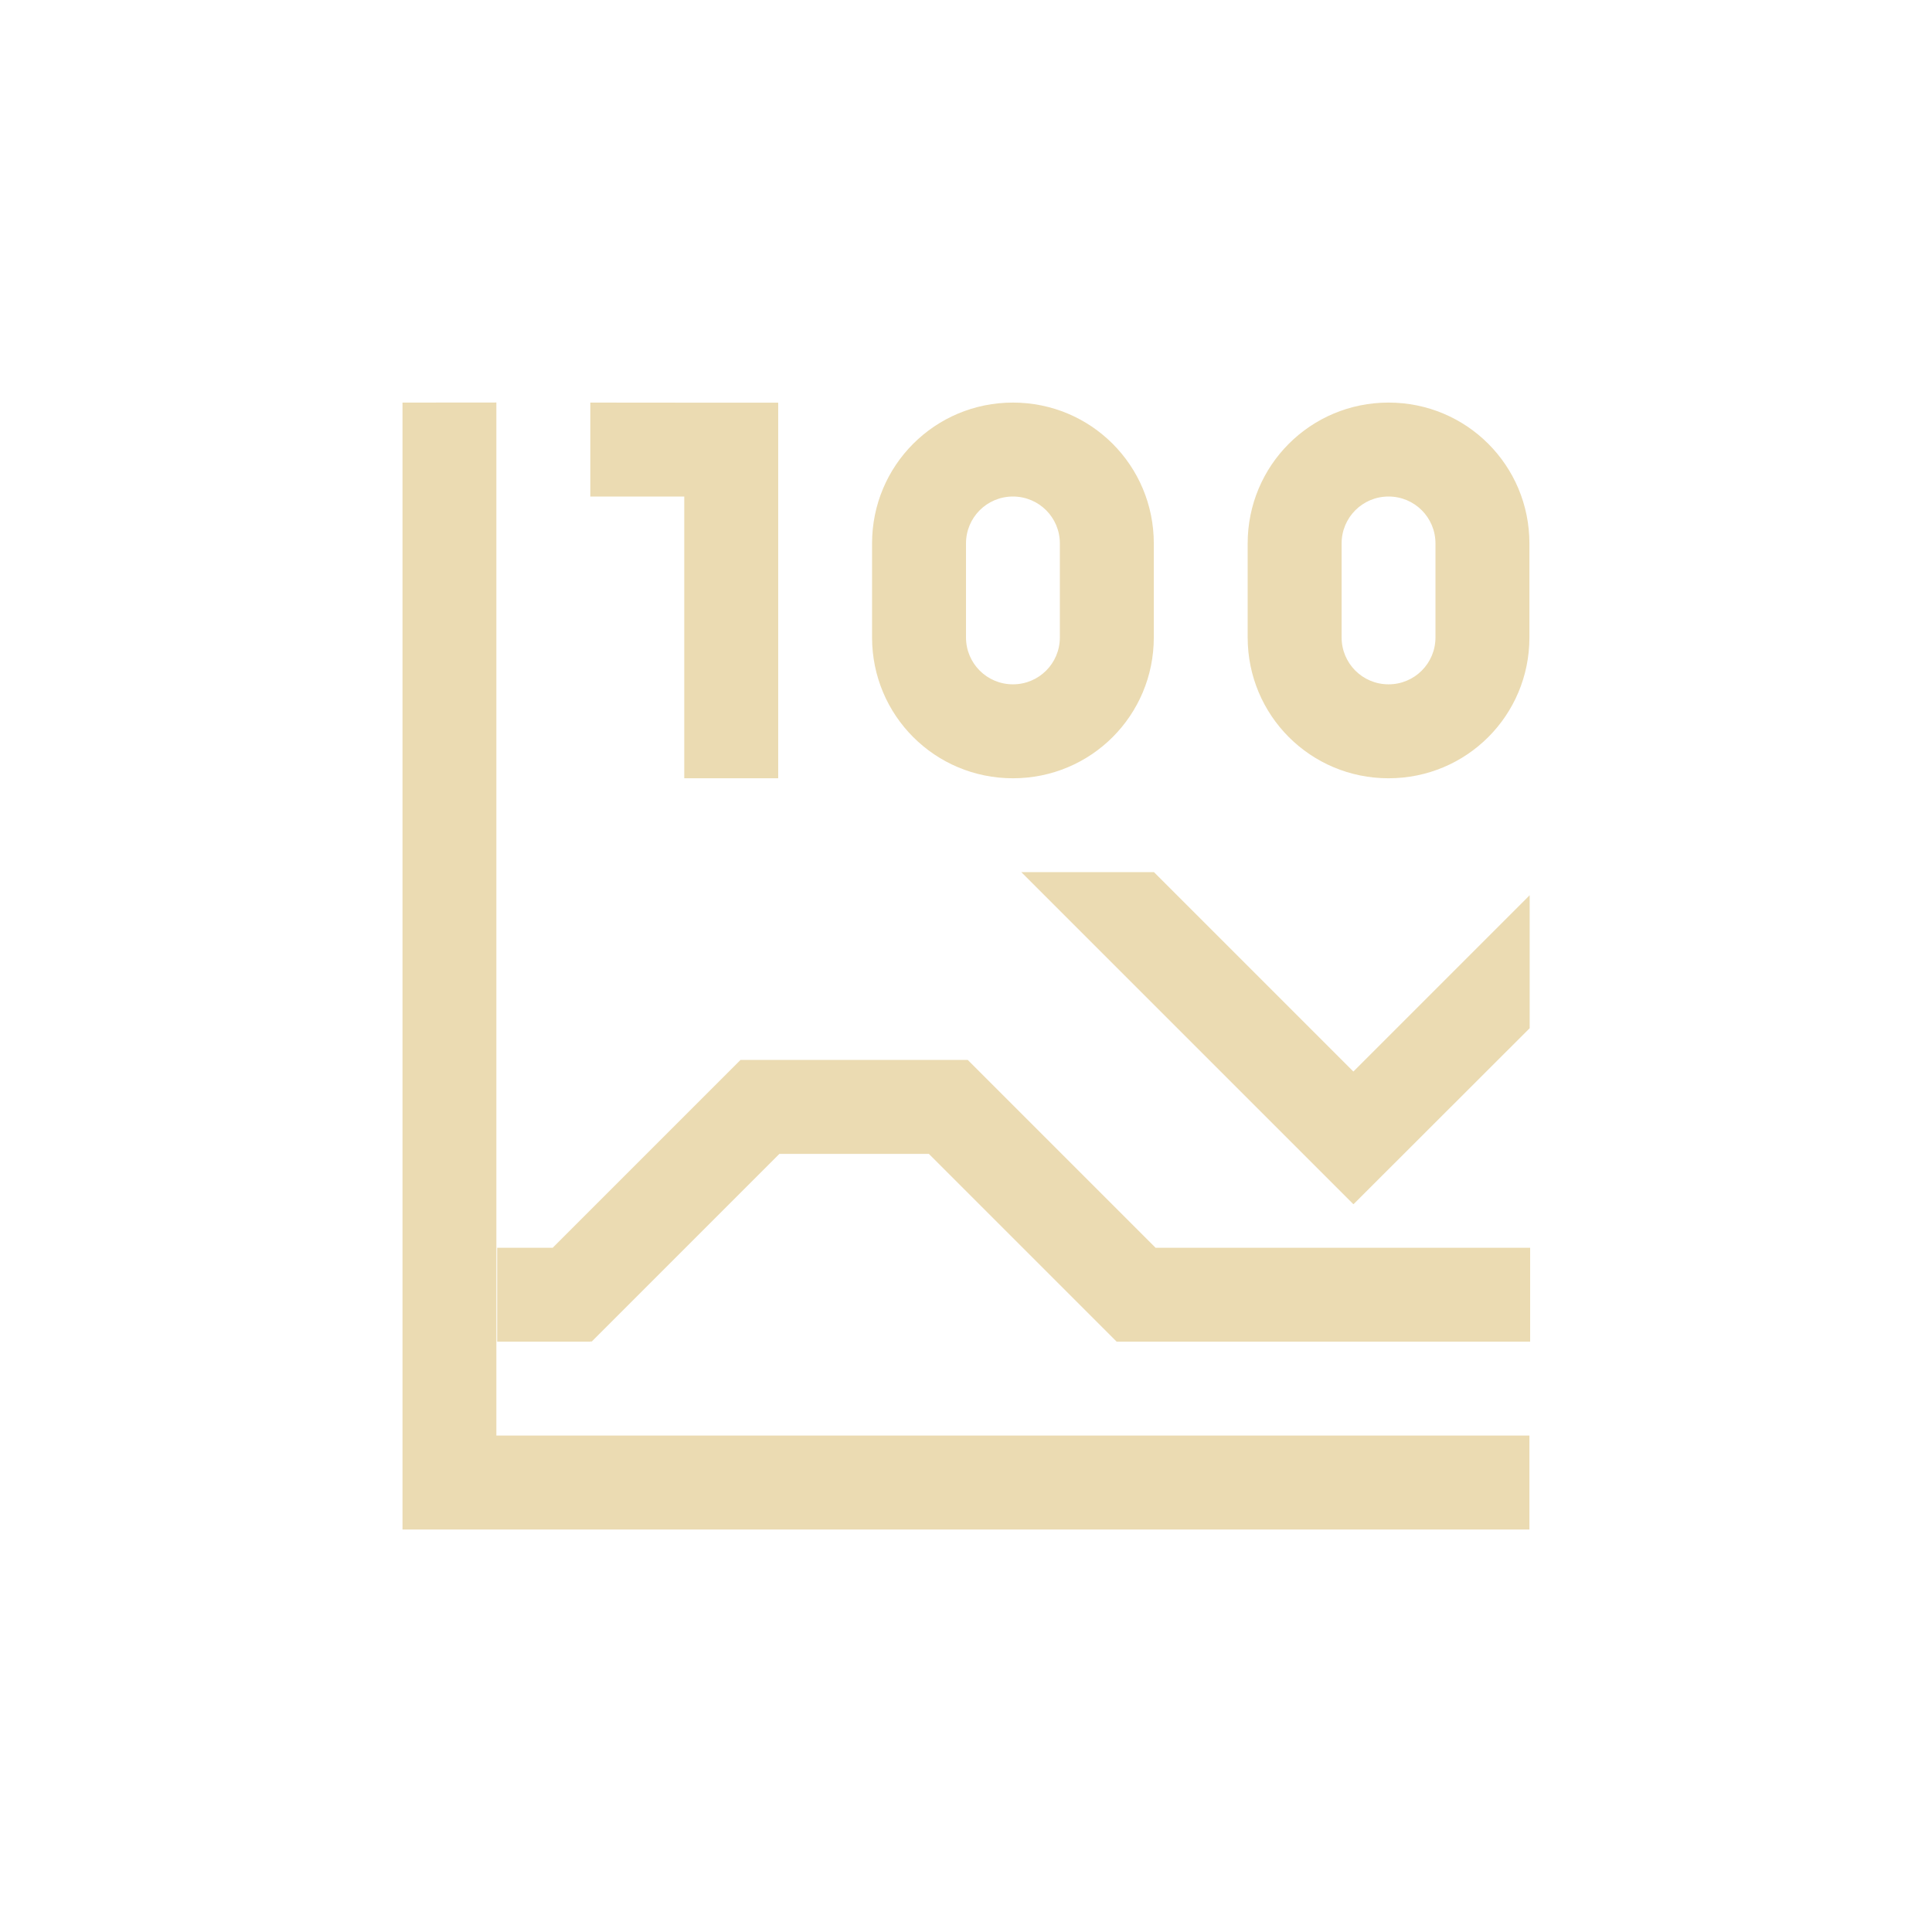
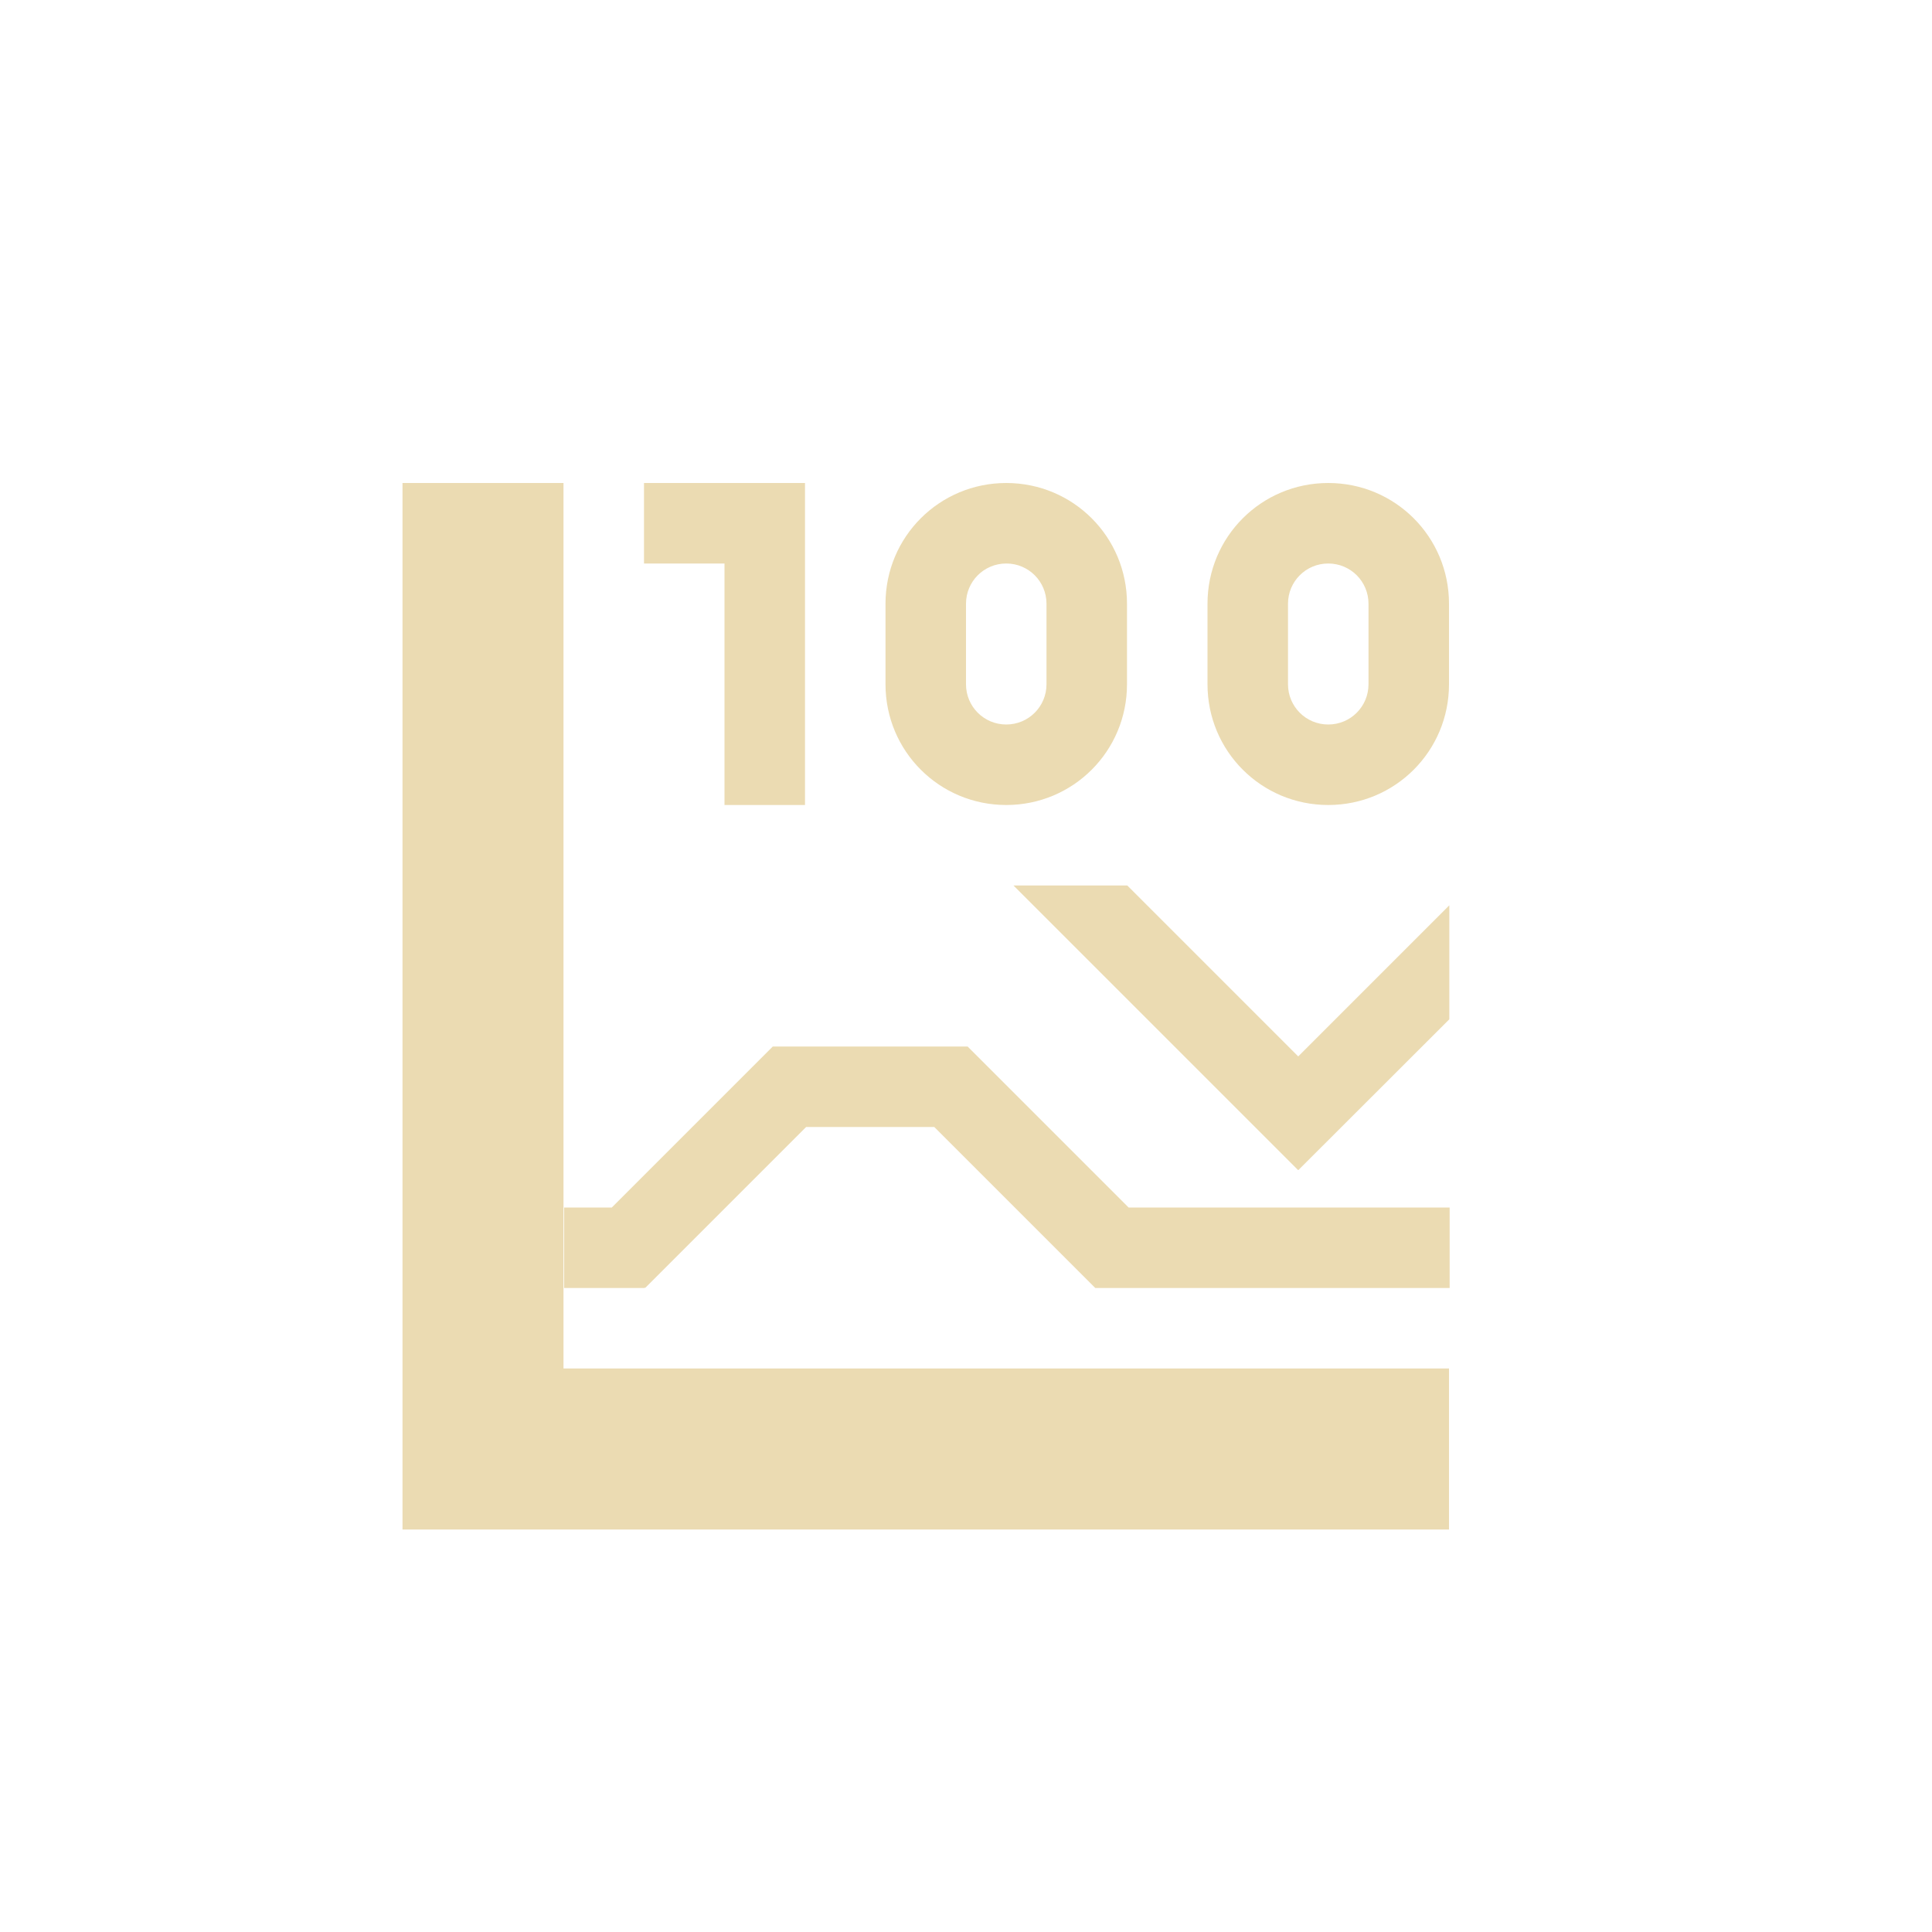
- <svg xmlns="http://www.w3.org/2000/svg" width="24" height="24" version="1.1" viewBox="0 0 24 24">
+ <svg xmlns="http://www.w3.org/2000/svg" width="24" height="24" version="1.1">
  <defs>
-     <style type="text/css">
-             .ColorScheme-Text {
-                 color: #ebdbb2;
-             }
- 
-             .ColorScheme-Highlight {
-                 color: #458588;
-             }
-         </style>
+     <style type="text/css">.ColorScheme-Text { color:#ebdbb2; } .ColorScheme-Highlight { color:#458588; }</style>
  </defs>
-   <path class="ColorScheme-Text" d="m5 5.001v13.999h13.999v-1.167h-12.833v-12.833zm2.333 0v1.167h1.167v3.5h1.167v-4.666h-1.167zm5.25 0c-0.969 0-1.75 0.78-1.75 1.75v1.167c0 0.969 0.78 1.75 1.75 1.75s1.75-0.78 1.75-1.75v-1.167c0-0.969-0.78-1.75-1.75-1.75zm4.666 0c-0.969 0-1.75 0.78-1.75 1.75v1.167c0 0.969 0.78 1.75 1.75 1.75s1.75-0.78 1.75-1.75v-1.167c0-0.969-0.78-1.75-1.75-1.75zm-4.666 1.167c0.323 0 0.583 0.26 0.583 0.583v1.167c0 0.323-0.26 0.583-0.583 0.583s-0.583-0.26-0.583-0.583v-1.167c0-0.323 0.26-0.583 0.583-0.583zm4.666 0c0.323 0 0.583 0.26 0.583 0.583v1.167c0 0.323-0.26 0.583-0.583 0.583-0.323 0-0.583-0.26-0.583-0.583v-1.167c0-0.323 0.26-0.583 0.583-0.583zm-4.562 4.666 4.124 4.124 0.002-0.002 0.002 0.002 2.187-2.185v-1.652l-2.19 2.19-2.477-2.477zm-3.488 2.333-2.333 2.333h-0.69v1.167h1.164v-0.009l0.009 0.009 2.333-2.333h1.857l2.333 2.333h5.136v-1.167h-4.653l-2.333-2.333z" fill="currentColor" stroke-width="1.167" />
+   <path class="ColorScheme-Text" d="m5 6v13h13v-2h-11v-11zm3 0v1h1v3h1v-4h-1zm4.5 0c-0.831 0-1.5 0.669-1.5 1.5v1c0 0.831 0.669 1.5 1.5 1.5s1.5-0.669 1.5-1.5v-1c0-0.831-0.669-1.5-1.5-1.5zm4 0c-0.831 0-1.5 0.669-1.5 1.5v1c0 0.831 0.669 1.5 1.5 1.5s1.5-0.669 1.5-1.5v-1c0-0.831-0.669-1.5-1.5-1.5zm-4 1c0.277 0 0.5 0.223 0.5 0.5v1c0 0.277-0.223 0.5-0.5 0.5s-0.5-0.223-0.5-0.5v-1c0-0.277 0.223-0.5 0.5-0.5zm4 0c0.277 0 0.5 0.223 0.5 0.5v1c0 0.277-0.223 0.5-0.5 0.5s-0.5-0.223-0.5-0.5v-1c0-0.277 0.223-0.5 0.5-0.5zm-3.91 4 3.535 3.535 2e-3 -2e-3 2e-3 2e-3 1.875-1.873v-1.416l-1.877 1.877-2.123-2.123zm-2.99 2-2 2h-0.592v1h0.998v-0.008l0.008 0.008 2-2h1.592l2 2h4.402v-1h-3.988l-2-2z" fill="currentColor" />
</svg>
